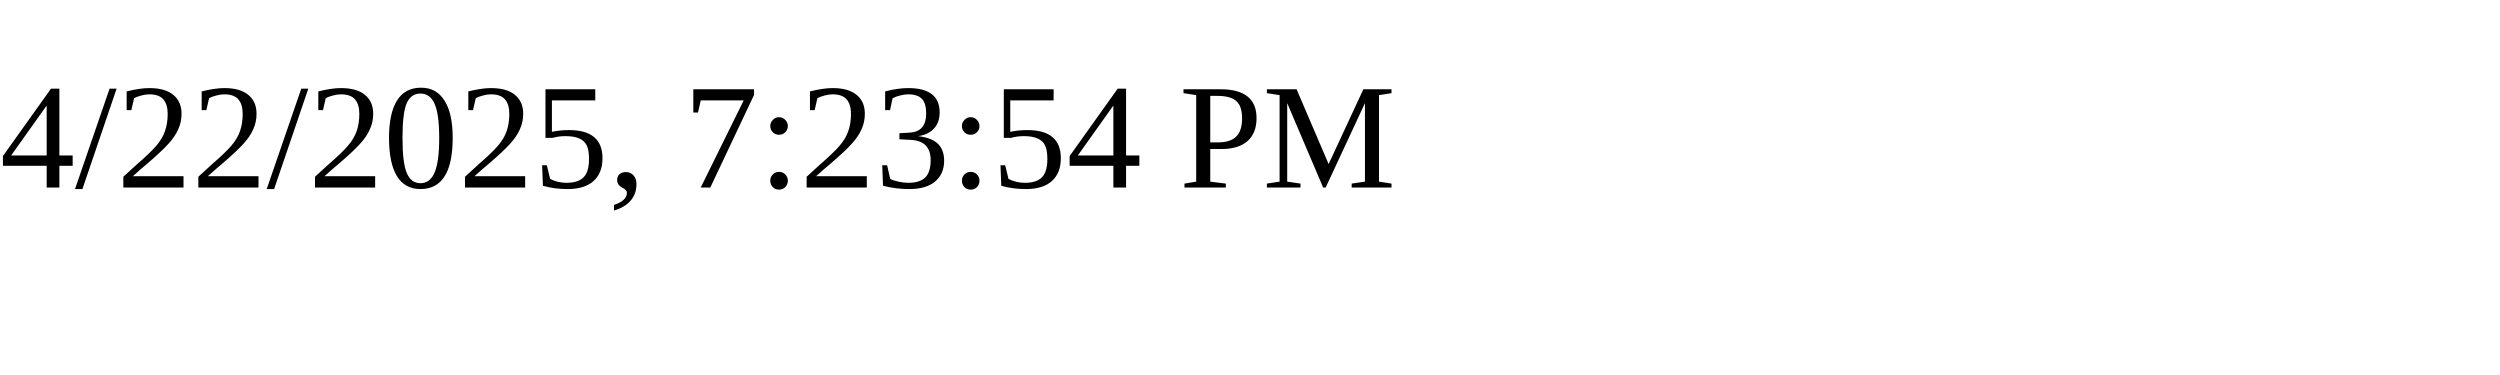
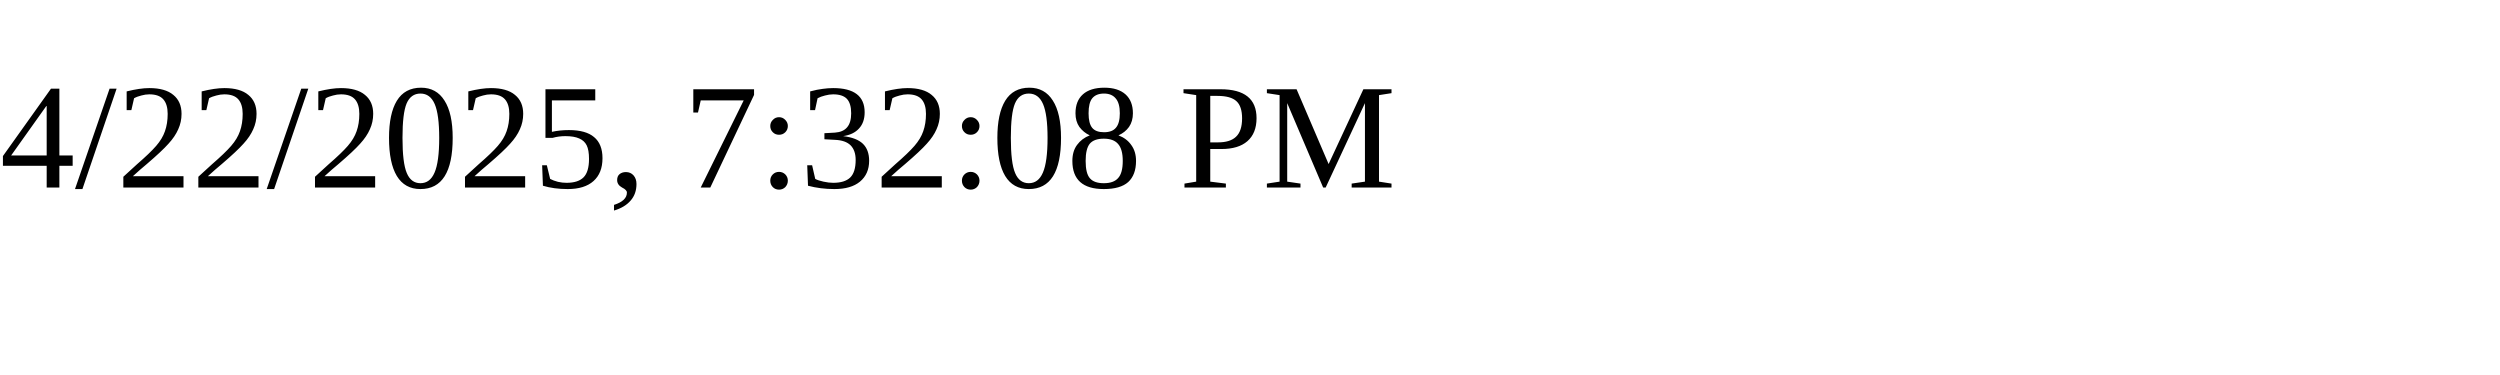
<svg xmlns="http://www.w3.org/2000/svg" height="30" width="200">
-   <text x="0" y="15">4/22/2025, 7:23:54 PM</text>
+   <text x="0" y="15">4/22/2025, 7:32:08 PM</text>
</svg>
